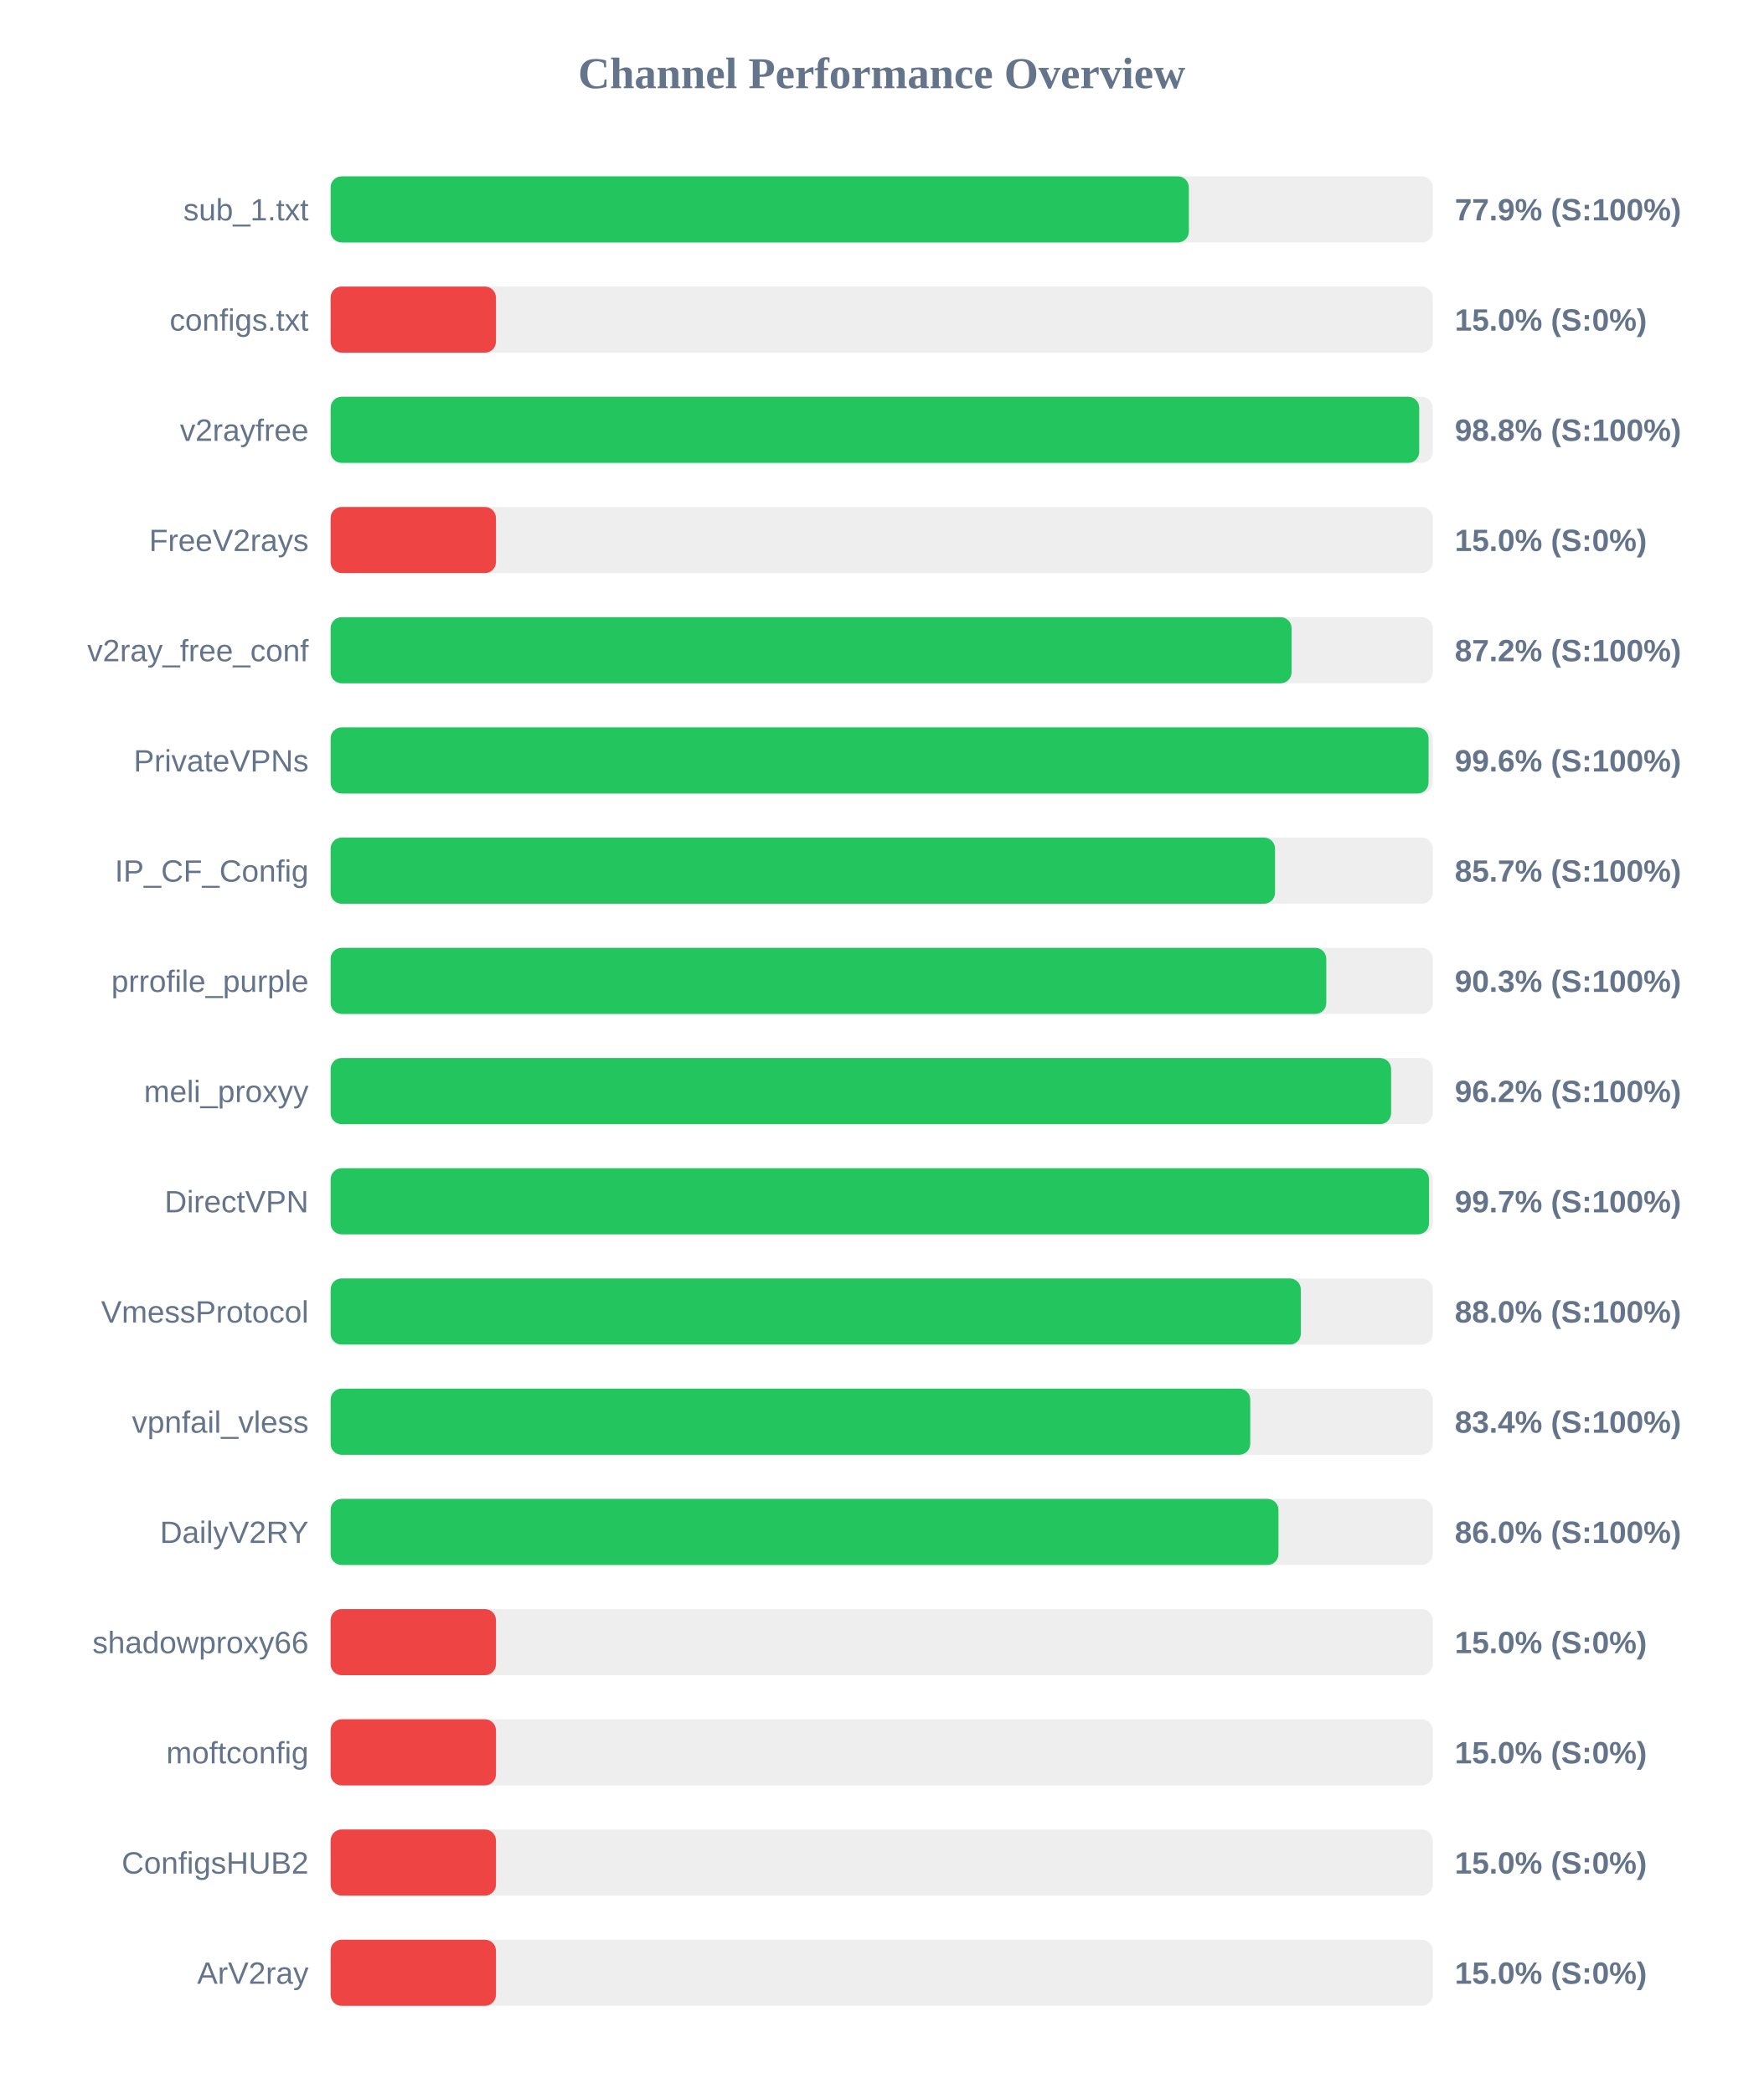
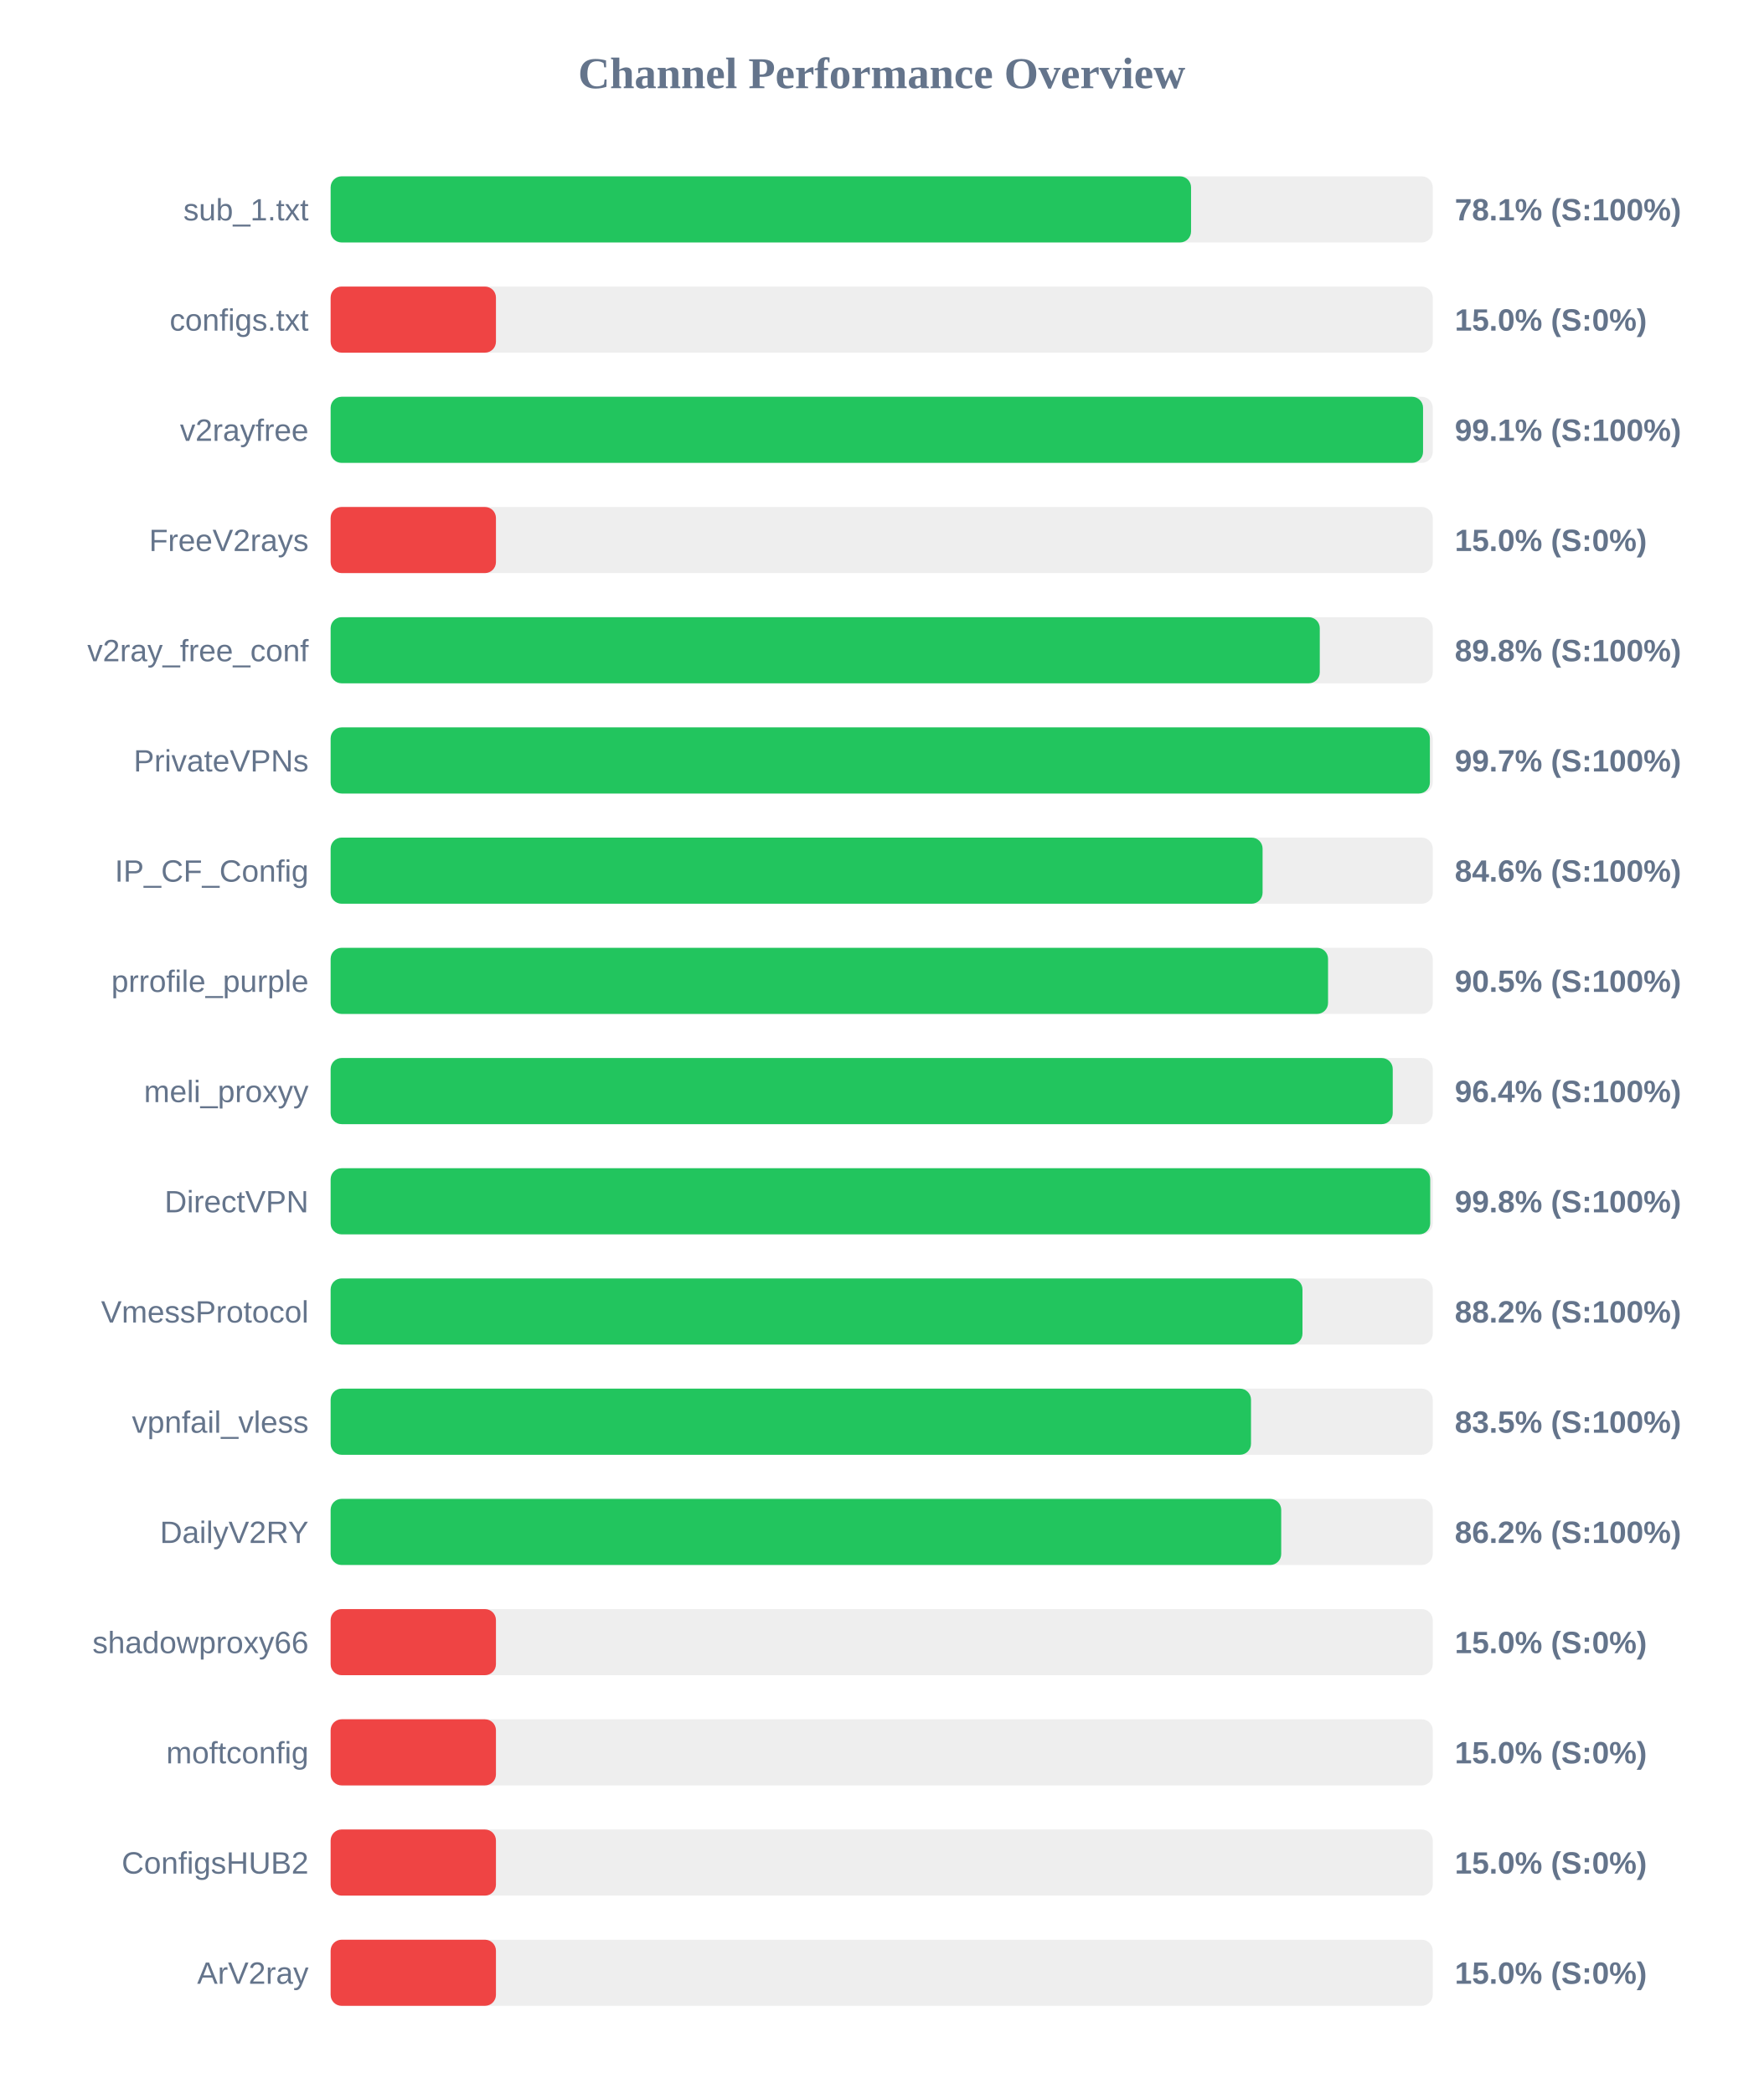
<svg xmlns="http://www.w3.org/2000/svg" width="800" height="950" version="1.1">
  <style>
        .row { font: 14px Arial; fill: #64748b; }
        .score { font: bold 14px Arial; fill: #64748b; }
    </style>
  <text x="400" y="40" text-anchor="middle" font-size="20px" font-weight="bold" fill="#64748b">Channel Performance Overview</text>
  <rect x="150" y="80" width="500" height="30" fill="#eee" rx="5" />
-   <rect x="150" y="80" width="389.35" height="30" fill="#22c55e" rx="5" />
+   <rect x="150" y="80" width="390.35" height="30" fill="#22c55e" rx="5" />
  <text x="140" y="100" text-anchor="end" class="row">sub_1.txt</text>
-   <text x="660" y="100" text-anchor="start" class="score">77.9% (S:100%)</text>
+   <text x="660" y="100" text-anchor="start" class="score">78.1% (S:100%)</text>
  <rect x="150" y="130" width="500" height="30" fill="#eee" rx="5" />
  <rect x="150" y="130" width="75.0" height="30" fill="#ef4444" rx="5" />
  <text x="140" y="150" text-anchor="end" class="row">configs.txt</text>
  <text x="660" y="150" text-anchor="start" class="score">15.0% (S:0%)</text>
  <rect x="150" y="180" width="500" height="30" fill="#eee" rx="5" />
-   <rect x="150" y="180" width="493.85" height="30" fill="#22c55e" rx="5" />
+   <rect x="150" y="180" width="495.6" height="30" fill="#22c55e" rx="5" />
  <text x="140" y="200" text-anchor="end" class="row">v2rayfree</text>
-   <text x="660" y="200" text-anchor="start" class="score">98.8% (S:100%)</text>
+   <text x="660" y="200" text-anchor="start" class="score">99.1% (S:100%)</text>
  <rect x="150" y="230" width="500" height="30" fill="#eee" rx="5" />
  <rect x="150" y="230" width="75.0" height="30" fill="#ef4444" rx="5" />
  <text x="140" y="250" text-anchor="end" class="row">FreeV2rays</text>
  <text x="660" y="250" text-anchor="start" class="score">15.0% (S:0%)</text>
  <rect x="150" y="280" width="500" height="30" fill="#eee" rx="5" />
-   <rect x="150" y="280" width="435.95" height="30" fill="#22c55e" rx="5" />
+   <rect x="150" y="280" width="448.75" height="30" fill="#22c55e" rx="5" />
  <text x="140" y="300" text-anchor="end" class="row">v2ray_free_conf</text>
-   <text x="660" y="300" text-anchor="start" class="score">87.2% (S:100%)</text>
+   <text x="660" y="300" text-anchor="start" class="score">89.8% (S:100%)</text>
  <rect x="150" y="330" width="500" height="30" fill="#eee" rx="5" />
-   <rect x="150" y="330" width="498.1" height="30" fill="#22c55e" rx="5" />
+   <rect x="150" y="330" width="498.7" height="30" fill="#22c55e" rx="5" />
  <text x="140" y="350" text-anchor="end" class="row">PrivateVPNs</text>
-   <text x="660" y="350" text-anchor="start" class="score">99.6% (S:100%)</text>
+   <text x="660" y="350" text-anchor="start" class="score">99.7% (S:100%)</text>
  <rect x="150" y="380" width="500" height="30" fill="#eee" rx="5" />
-   <rect x="150" y="380" width="428.45" height="30" fill="#22c55e" rx="5" />
+   <rect x="150" y="380" width="422.8" height="30" fill="#22c55e" rx="5" />
  <text x="140" y="400" text-anchor="end" class="row">IP_CF_Config</text>
-   <text x="660" y="400" text-anchor="start" class="score">85.7% (S:100%)</text>
+   <text x="660" y="400" text-anchor="start" class="score">84.6% (S:100%)</text>
  <rect x="150" y="430" width="500" height="30" fill="#eee" rx="5" />
-   <rect x="150" y="430" width="451.7" height="30" fill="#22c55e" rx="5" />
+   <rect x="150" y="430" width="452.5" height="30" fill="#22c55e" rx="5" />
  <text x="140" y="450" text-anchor="end" class="row">prrofile_purple</text>
-   <text x="660" y="450" text-anchor="start" class="score">90.3% (S:100%)</text>
+   <text x="660" y="450" text-anchor="start" class="score">90.5% (S:100%)</text>
  <rect x="150" y="480" width="500" height="30" fill="#eee" rx="5" />
-   <rect x="150" y="480" width="481.1" height="30" fill="#22c55e" rx="5" />
+   <rect x="150" y="480" width="481.85" height="30" fill="#22c55e" rx="5" />
  <text x="140" y="500" text-anchor="end" class="row">meli_proxyy</text>
-   <text x="660" y="500" text-anchor="start" class="score">96.2% (S:100%)</text>
+   <text x="660" y="500" text-anchor="start" class="score">96.4% (S:100%)</text>
  <rect x="150" y="530" width="500" height="30" fill="#eee" rx="5" />
-   <rect x="150" y="530" width="498.3" height="30" fill="#22c55e" rx="5" />
+   <rect x="150" y="530" width="498.85" height="30" fill="#22c55e" rx="5" />
  <text x="140" y="550" text-anchor="end" class="row">DirectVPN</text>
-   <text x="660" y="550" text-anchor="start" class="score">99.7% (S:100%)</text>
+   <text x="660" y="550" text-anchor="start" class="score">99.8% (S:100%)</text>
  <rect x="150" y="580" width="500" height="30" fill="#eee" rx="5" />
-   <rect x="150" y="580" width="440.15" height="30" fill="#22c55e" rx="5" />
+   <rect x="150" y="580" width="440.9" height="30" fill="#22c55e" rx="5" />
  <text x="140" y="600" text-anchor="end" class="row">VmessProtocol</text>
-   <text x="660" y="600" text-anchor="start" class="score">88.0% (S:100%)</text>
+   <text x="660" y="600" text-anchor="start" class="score">88.2% (S:100%)</text>
  <rect x="150" y="630" width="500" height="30" fill="#eee" rx="5" />
-   <rect x="150" y="630" width="417.2" height="30" fill="#22c55e" rx="5" />
+   <rect x="150" y="630" width="417.55" height="30" fill="#22c55e" rx="5" />
  <text x="140" y="650" text-anchor="end" class="row">vpnfail_vless</text>
-   <text x="660" y="650" text-anchor="start" class="score">83.4% (S:100%)</text>
+   <text x="660" y="650" text-anchor="start" class="score">83.5% (S:100%)</text>
  <rect x="150" y="680" width="500" height="30" fill="#eee" rx="5" />
-   <rect x="150" y="680" width="430.0" height="30" fill="#22c55e" rx="5" />
+   <rect x="150" y="680" width="431.25" height="30" fill="#22c55e" rx="5" />
  <text x="140" y="700" text-anchor="end" class="row">DailyV2RY</text>
-   <text x="660" y="700" text-anchor="start" class="score">86.0% (S:100%)</text>
+   <text x="660" y="700" text-anchor="start" class="score">86.2% (S:100%)</text>
  <rect x="150" y="730" width="500" height="30" fill="#eee" rx="5" />
  <rect x="150" y="730" width="75.0" height="30" fill="#ef4444" rx="5" />
  <text x="140" y="750" text-anchor="end" class="row">shadowproxy66</text>
  <text x="660" y="750" text-anchor="start" class="score">15.0% (S:0%)</text>
  <rect x="150" y="780" width="500" height="30" fill="#eee" rx="5" />
  <rect x="150" y="780" width="75.0" height="30" fill="#ef4444" rx="5" />
  <text x="140" y="800" text-anchor="end" class="row">moftconfig</text>
  <text x="660" y="800" text-anchor="start" class="score">15.0% (S:0%)</text>
  <rect x="150" y="830" width="500" height="30" fill="#eee" rx="5" />
  <rect x="150" y="830" width="75.0" height="30" fill="#ef4444" rx="5" />
  <text x="140" y="850" text-anchor="end" class="row">ConfigsHUB2</text>
  <text x="660" y="850" text-anchor="start" class="score">15.0% (S:0%)</text>
  <rect x="150" y="880" width="500" height="30" fill="#eee" rx="5" />
  <rect x="150" y="880" width="75.0" height="30" fill="#ef4444" rx="5" />
  <text x="140" y="900" text-anchor="end" class="row">ArV2ray</text>
  <text x="660" y="900" text-anchor="start" class="score">15.0% (S:0%)</text>
</svg>
